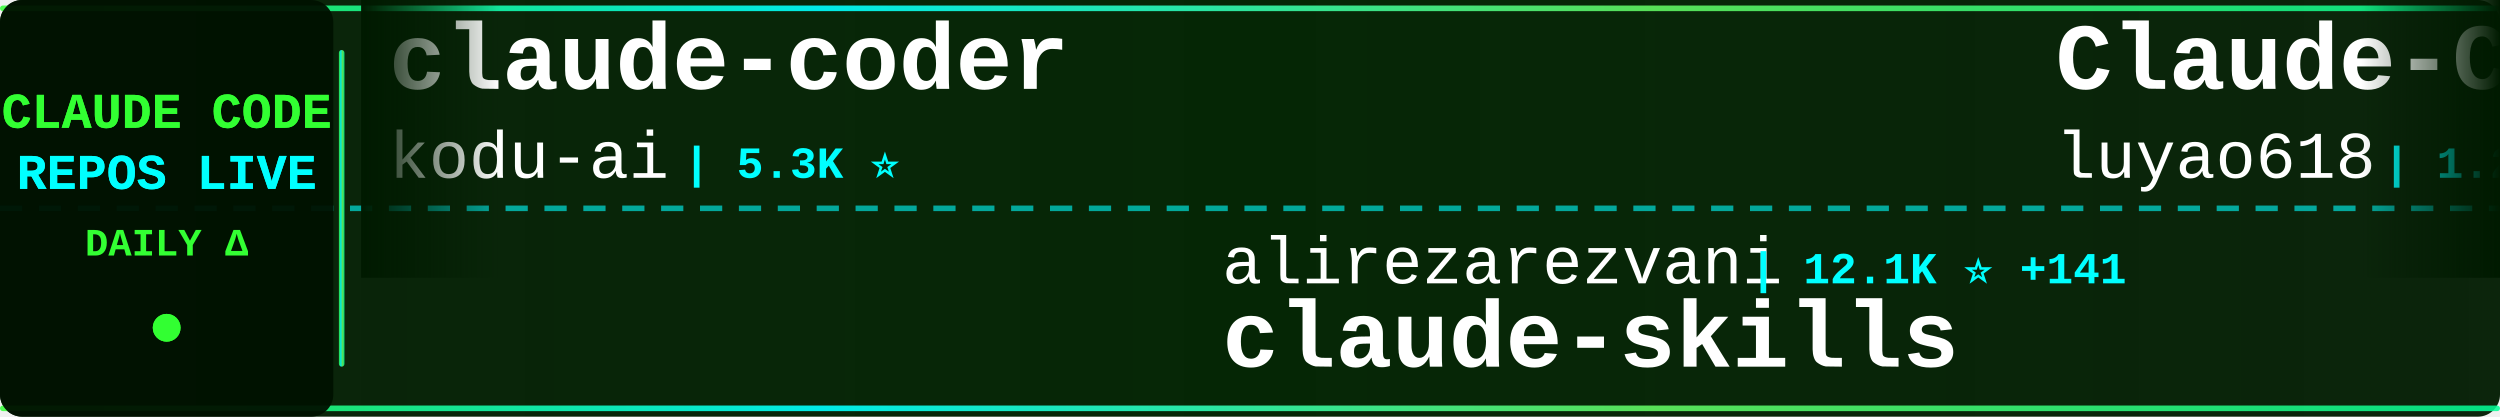
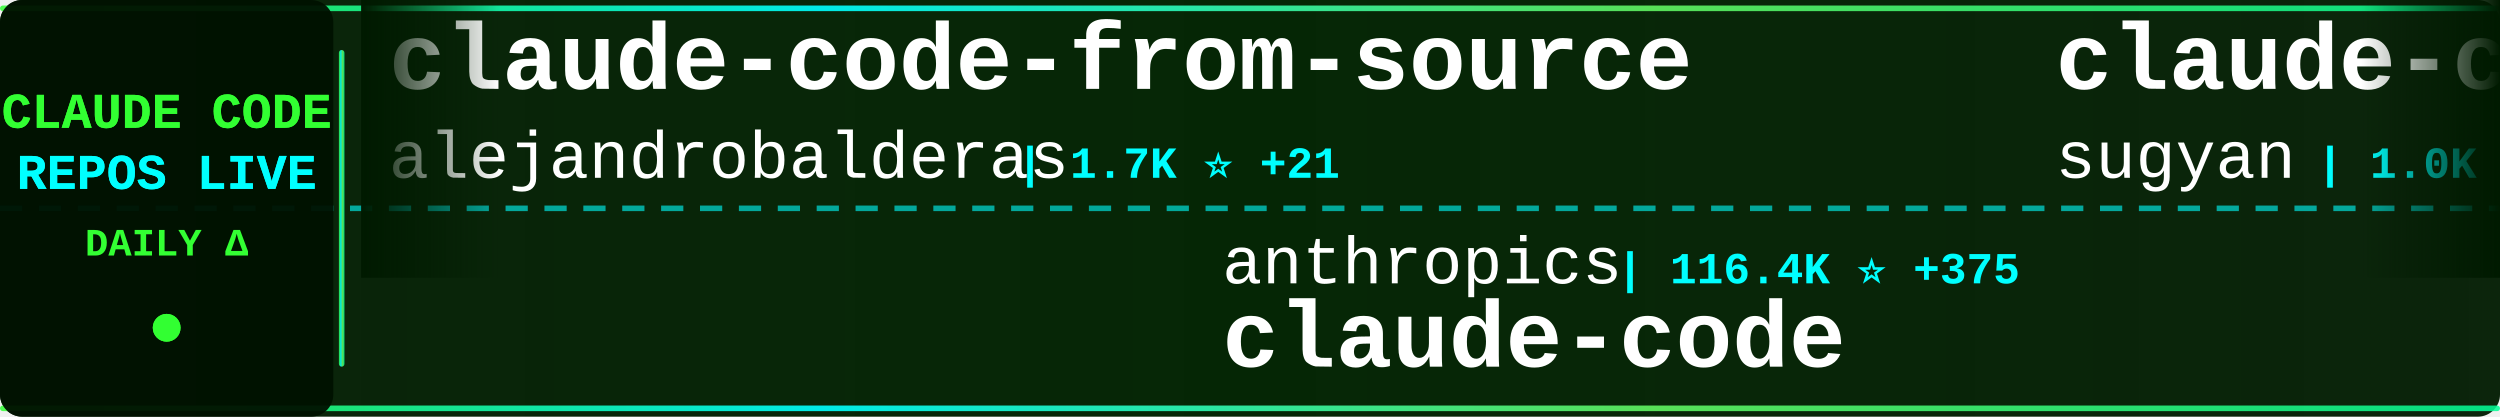
<svg xmlns="http://www.w3.org/2000/svg" width="900" height="150">
  <defs>
    <linearGradient id="tickerBg" x1="0%" y1="0%" x2="100%" y2="0%">
      <stop offset="0%" style="stop-color:#001a00;stop-opacity:0.95" />
      <stop offset="50%" style="stop-color:#002200;stop-opacity:0.98" />
      <stop offset="100%" style="stop-color:#001a00;stop-opacity:0.95" />
    </linearGradient>
    <linearGradient id="borderGrad" x1="0%" y1="0%" x2="100%" y2="0%">
      <stop offset="0%" style="stop-color:#33ff33;stop-opacity:0.85">
        <animate attributeName="stop-opacity" values="0.85;1;0.85" dur="2s" repeatCount="indefinite" />
      </stop>
      <stop offset="33%" style="stop-color:#00ffff;stop-opacity:0.9">
        <animate attributeName="stop-opacity" values="0.9;1;0.9" dur="2.2s" repeatCount="indefinite" />
      </stop>
      <stop offset="66%" style="stop-color:#66ff66;stop-opacity:0.85">
        <animate attributeName="stop-opacity" values="0.85;1;0.85" dur="1.8s" repeatCount="indefinite" />
      </stop>
      <stop offset="100%" style="stop-color:#00ff99;stop-opacity:0.85">
        <animate attributeName="stop-opacity" values="0.85;1;0.85" dur="2s" repeatCount="indefinite" />
      </stop>
    </linearGradient>
    <filter id="textGlow">
      <feGaussianBlur stdDeviation="0.1" result="coloredBlur" />
      <feMerge>
        <feMergeNode in="coloredBlur" />
        <feMergeNode in="SourceGraphic" />
      </feMerge>
    </filter>
    <filter id="metricGlow">
      <feGaussianBlur stdDeviation="0.2" result="coloredBlur" />
      <feMerge>
        <feMergeNode in="coloredBlur" />
        <feMergeNode in="SourceGraphic" />
      </feMerge>
    </filter>
    <linearGradient id="leftFade" x1="0%" y1="0%" x2="100%" y2="0%">
      <stop offset="0%" style="stop-color:#001a00;stop-opacity:1" />
      <stop offset="100%" style="stop-color:#001a00;stop-opacity:0" />
    </linearGradient>
    <linearGradient id="rightFade" x1="0%" y1="0%" x2="100%" y2="0%">
      <stop offset="0%" style="stop-color:#001a00;stop-opacity:0" />
      <stop offset="100%" style="stop-color:#001a00;stop-opacity:1" />
    </linearGradient>
  </defs>
  <rect width="900" height="150" fill="url(#tickerBg)" rx="8" />
  <rect x="0" y="2" width="900" height="2" fill="url(#borderGrad)" rx="1" />
  <rect x="0" y="146" width="900" height="2" fill="url(#borderGrad)" rx="1" />
  <line x1="0" y1="75" x2="900" y2="75" stroke="#00ffff" stroke-width="2" stroke-dasharray="8 6" opacity="0.6" />
  <rect x="0" y="0" width="120" height="150" fill="#001100" opacity="0.95" rx="8" />
  <text x="60" y="46" font-family="'Courier New', monospace" font-size="18" font-weight="bold" fill="#33ff33" text-anchor="middle" filter="url(#textGlow)">
    CLAUDE CODE
  </text>
  <text x="60" y="68" font-family="'Courier New', monospace" font-size="18" font-weight="bold" fill="#00ffff" text-anchor="middle" filter="url(#textGlow)">
    REPOS LIVE
  </text>
  <text x="60" y="92" font-family="'Courier New', monospace" font-size="14" font-weight="bold" fill="#33ff33" text-anchor="middle">
    DAILY Δ
  </text>
  <circle cx="60" cy="118" r="5" fill="#33ff33" filter="url(#metricGlow)">
    <animate attributeName="r" values="4;6;4" dur="1.5s" repeatCount="indefinite" />
    <animate attributeName="opacity" values="0.6;1;0.6" dur="1.5s" repeatCount="indefinite" />
  </circle>
  <rect x="122" y="18" width="2" height="114" fill="url(#borderGrad)" rx="1" />
  <clipPath id="tickerClip">
    <rect x="130" y="0" width="770" height="150" />
  </clipPath>
  <g clip-path="url(#tickerClip)">
    <g id="tickerItems">
      <animateTransform attributeName="transform" attributeType="XML" type="translate" from="0 0" to="-3000 0" dur="54s" repeatCount="indefinite" />
      <g transform="translate(0, 0)">
-         <text x="140" y="32" font-family="'Courier New', monospace" font-size="34" font-weight="bold" fill="#ffffff">claude-coder</text>
-         <text x="140" y="64" font-family="'Courier New', monospace" font-size="24" font-weight="normal" fill="#ffffff" opacity="1.0">kodu-ai</text>
-         <text x="246" y="64" font-family="'Courier New', monospace" font-size="16" font-weight="bold" fill="#00ffff"> | 5.3K ⭐</text>
+         <text x="140" y="32" font-family="'Courier New', monospace" font-size="34" font-weight="bold" fill="#ffffff">claude-code-from-source</text>
+         <text x="140" y="64" font-family="'Courier New', monospace" font-size="24" font-weight="normal" fill="#ffffff" opacity="1.0">alejandrobalderas</text>
+         <text x="366" y="64" font-family="'Courier New', monospace" font-size="16" font-weight="bold" fill="#00ffff"> | 1.7K ⭐ +21</text>
      </g>
      <g transform="translate(300, 0)">
-         <text x="140" y="102" font-family="'Courier New', monospace" font-size="24" font-weight="normal" fill="#ffffff" opacity="1.0">alirezarezvani</text>
-         <text x="330" y="102" font-family="'Courier New', monospace" font-size="16" font-weight="bold" fill="#00ffff"> | 12.1K ⭐ +141</text>
-         <text x="140" y="132" font-family="'Courier New', monospace" font-size="34" font-weight="bold" fill="#ffffff">claude-skills</text>
+         <text x="140" y="102" font-family="'Courier New', monospace" font-size="24" font-weight="normal" fill="#ffffff" opacity="1.0">anthropics</text>
+         <text x="282" y="102" font-family="'Courier New', monospace" font-size="16" font-weight="bold" fill="#00ffff"> | 116.4K ⭐ +375</text>
+         <text x="140" y="132" font-family="'Courier New', monospace" font-size="34" font-weight="bold" fill="#ffffff">claude-code</text>
      </g>
      <g transform="translate(600, 0)">
-         <text x="140" y="32" font-family="'Courier New', monospace" font-size="34" font-weight="bold" fill="#ffffff">Claude-Code-Source-Study</text>
-         <text x="140" y="64" font-family="'Courier New', monospace" font-size="24" font-weight="normal" fill="#ffffff" opacity="1.0">luyao618</text>
-         <text x="258" y="64" font-family="'Courier New', monospace" font-size="16" font-weight="bold" fill="#00ffff"> | 1.2K ⭐ +7</text>
+         <text x="140" y="32" font-family="'Courier New', monospace" font-size="34" font-weight="bold" fill="#ffffff">claude-code-webui</text>
+         <text x="140" y="64" font-family="'Courier New', monospace" font-size="24" font-weight="normal" fill="#ffffff" opacity="1.0">sugyan</text>
+         <text x="234" y="64" font-family="'Courier New', monospace" font-size="16" font-weight="bold" fill="#00ffff"> | 1.0K ⭐ +7</text>
      </g>
      <g transform="translate(900, 0)">
-         <text x="140" y="102" font-family="'Courier New', monospace" font-size="24" font-weight="normal" fill="#ffffff" opacity="1.0">anthropics</text>
-         <text x="282" y="102" font-family="'Courier New', monospace" font-size="16" font-weight="bold" fill="#00ffff"> | 7.2K ⭐ +26</text>
-         <text x="140" y="132" font-family="'Courier New', monospace" font-size="34" font-weight="bold" fill="#ffffff">claude-code-action</text>
+         <text x="140" y="102" font-family="'Courier New', monospace" font-size="24" font-weight="normal" fill="#ffffff" opacity="1.0">zebbern</text>
+         <text x="246" y="102" font-family="'Courier New', monospace" font-size="16" font-weight="bold" fill="#00ffff"> | 4.0K ⭐ +9</text>
+         <text x="140" y="132" font-family="'Courier New', monospace" font-size="34" font-weight="bold" fill="#ffffff">claude-code-guide</text>
      </g>
      <g transform="translate(1200, 0)">
-         <text x="140" y="32" font-family="'Courier New', monospace" font-size="34" font-weight="bold" fill="#ffffff">claude_code_src</text>
-         <text x="140" y="64" font-family="'Courier New', monospace" font-size="24" font-weight="normal" fill="#ffffff" opacity="1.0">ponponon</text>
-         <text x="258" y="64" font-family="'Courier New', monospace" font-size="16" font-weight="bold" fill="#00ffff"> | 2.2K ⭐ +3</text>
+         <text x="140" y="32" font-family="'Courier New', monospace" font-size="34" font-weight="bold" fill="#ffffff">agents</text>
+         <text x="140" y="64" font-family="'Courier New', monospace" font-size="24" font-weight="normal" fill="#ffffff" opacity="1.0">wshobson</text>
+         <text x="258" y="64" font-family="'Courier New', monospace" font-size="16" font-weight="bold" fill="#00ffff"> | 34.0K ⭐ +69</text>
      </g>
      <g transform="translate(1500, 0)">
-         <text x="140" y="102" font-family="'Courier New', monospace" font-size="24" font-weight="normal" fill="#ffffff" opacity="1.0">freestylefly</text>
-         <text x="306" y="102" font-family="'Courier New', monospace" font-size="16" font-weight="bold" fill="#00ffff"> | 124 ⭐ +1</text>
+         <text x="140" y="102" font-family="'Courier New', monospace" font-size="24" font-weight="normal" fill="#ffffff" opacity="1.0">yasasbanukaofficial</text>
+         <text x="390" y="102" font-family="'Courier New', monospace" font-size="16" font-weight="bold" fill="#00ffff"> | 2.7K ⭐ +26</text>
        <text x="140" y="132" font-family="'Courier New', monospace" font-size="34" font-weight="bold" fill="#ffffff">claude-code</text>
      </g>
      <g transform="translate(1800, 0)">
-         <text x="140" y="32" font-family="'Courier New', monospace" font-size="34" font-weight="bold" fill="#ffffff">claude-code</text>
-         <text x="140" y="64" font-family="'Courier New', monospace" font-size="24" font-weight="normal" fill="#ffffff" opacity="1.0">yasasbanukaofficial</text>
-         <text x="390" y="64" font-family="'Courier New', monospace" font-size="16" font-weight="bold" fill="#00ffff"> | 2.7K ⭐ +29</text>
+         <text x="140" y="32" font-family="'Courier New', monospace" font-size="34" font-weight="bold" fill="#ffffff">how-claude-code-works</text>
+         <text x="140" y="64" font-family="'Courier New', monospace" font-size="24" font-weight="normal" fill="#ffffff" opacity="1.0">Windy3f3f3f3f</text>
+         <text x="318" y="64" font-family="'Courier New', monospace" font-size="16" font-weight="bold" fill="#00ffff"> | 2.0K ⭐ +15</text>
      </g>
      <g transform="translate(2100, 0)">
-         <text x="140" y="102" font-family="'Courier New', monospace" font-size="24" font-weight="normal" fill="#ffffff" opacity="1.0">VineeTagarwaL-code</text>
-         <text x="378" y="102" font-family="'Courier New', monospace" font-size="16" font-weight="bold" fill="#00ffff"> | 273 ⭐ +1</text>
+         <text x="140" y="102" font-family="'Courier New', monospace" font-size="24" font-weight="normal" fill="#ffffff" opacity="1.0">xorespesp</text>
+         <text x="270" y="102" font-family="'Courier New', monospace" font-size="16" font-weight="bold" fill="#00ffff"> | 219 ⭐</text>
        <text x="140" y="132" font-family="'Courier New', monospace" font-size="34" font-weight="bold" fill="#ffffff">claude-code</text>
      </g>
      <g transform="translate(2400, 0)">
-         <text x="140" y="32" font-family="'Courier New', monospace" font-size="34" font-weight="bold" fill="#ffffff">Claude-Code-Game-Studios</text>
-         <text x="140" y="64" font-family="'Courier New', monospace" font-size="24" font-weight="normal" fill="#ffffff" opacity="1.0">Donchitos</text>
-         <text x="270" y="64" font-family="'Courier New', monospace" font-size="16" font-weight="bold" fill="#00ffff"> | 14.4K ⭐ +969</text>
+         <text x="140" y="32" font-family="'Courier New', monospace" font-size="34" font-weight="bold" fill="#ffffff">claude-code-reverse</text>
+         <text x="140" y="64" font-family="'Courier New', monospace" font-size="24" font-weight="normal" fill="#ffffff" opacity="1.0">Yuyz0112</text>
+         <text x="258" y="64" font-family="'Courier New', monospace" font-size="16" font-weight="bold" fill="#00ffff"> | 2.4K ⭐ +2</text>
      </g>
      <g transform="translate(2700, 0)">
-         <text x="140" y="102" font-family="'Courier New', monospace" font-size="24" font-weight="normal" fill="#ffffff" opacity="1.0">fuergaosi233</text>
-         <text x="306" y="102" font-family="'Courier New', monospace" font-size="16" font-weight="bold" fill="#00ffff"> | 2.5K ⭐ +5</text>
-         <text x="140" y="132" font-family="'Courier New', monospace" font-size="34" font-weight="bold" fill="#ffffff">claude-code-proxy</text>
+         <text x="140" y="102" font-family="'Courier New', monospace" font-size="24" font-weight="normal" fill="#ffffff" opacity="1.0">AprilNEA</text>
+         <text x="258" y="102" font-family="'Courier New', monospace" font-size="16" font-weight="bold" fill="#00ffff"> | 372 ⭐</text>
+         <text x="140" y="132" font-family="'Courier New', monospace" font-size="34" font-weight="bold" fill="#ffffff">claude-code-source</text>
      </g>
      <g transform="translate(3000, 0)">
-         <text x="140" y="32" font-family="'Courier New', monospace" font-size="34" font-weight="bold" fill="#ffffff">claude-coder</text>
-         <text x="140" y="64" font-family="'Courier New', monospace" font-size="24" font-weight="normal" fill="#ffffff" opacity="1.0">kodu-ai</text>
-         <text x="246" y="64" font-family="'Courier New', monospace" font-size="16" font-weight="bold" fill="#00ffff"> | 5.3K ⭐</text>
+         <text x="140" y="32" font-family="'Courier New', monospace" font-size="34" font-weight="bold" fill="#ffffff">claude-code-from-source</text>
+         <text x="140" y="64" font-family="'Courier New', monospace" font-size="24" font-weight="normal" fill="#ffffff" opacity="1.0">alejandrobalderas</text>
+         <text x="366" y="64" font-family="'Courier New', monospace" font-size="16" font-weight="bold" fill="#00ffff"> | 1.7K ⭐ +21</text>
      </g>
      <g transform="translate(3300, 0)">
-         <text x="140" y="102" font-family="'Courier New', monospace" font-size="24" font-weight="normal" fill="#ffffff" opacity="1.0">alirezarezvani</text>
-         <text x="330" y="102" font-family="'Courier New', monospace" font-size="16" font-weight="bold" fill="#00ffff"> | 12.1K ⭐ +141</text>
-         <text x="140" y="132" font-family="'Courier New', monospace" font-size="34" font-weight="bold" fill="#ffffff">claude-skills</text>
+         <text x="140" y="102" font-family="'Courier New', monospace" font-size="24" font-weight="normal" fill="#ffffff" opacity="1.0">anthropics</text>
+         <text x="282" y="102" font-family="'Courier New', monospace" font-size="16" font-weight="bold" fill="#00ffff"> | 116.4K ⭐ +375</text>
+         <text x="140" y="132" font-family="'Courier New', monospace" font-size="34" font-weight="bold" fill="#ffffff">claude-code</text>
      </g>
      <g transform="translate(3600, 0)">
-         <text x="140" y="32" font-family="'Courier New', monospace" font-size="34" font-weight="bold" fill="#ffffff">Claude-Code-Source-Study</text>
-         <text x="140" y="64" font-family="'Courier New', monospace" font-size="24" font-weight="normal" fill="#ffffff" opacity="1.0">luyao618</text>
-         <text x="258" y="64" font-family="'Courier New', monospace" font-size="16" font-weight="bold" fill="#00ffff"> | 1.2K ⭐ +7</text>
+         <text x="140" y="32" font-family="'Courier New', monospace" font-size="34" font-weight="bold" fill="#ffffff">claude-code-webui</text>
+         <text x="140" y="64" font-family="'Courier New', monospace" font-size="24" font-weight="normal" fill="#ffffff" opacity="1.0">sugyan</text>
+         <text x="234" y="64" font-family="'Courier New', monospace" font-size="16" font-weight="bold" fill="#00ffff"> | 1.0K ⭐ +7</text>
      </g>
      <g transform="translate(3900, 0)">
-         <text x="140" y="102" font-family="'Courier New', monospace" font-size="24" font-weight="normal" fill="#ffffff" opacity="1.0">anthropics</text>
-         <text x="282" y="102" font-family="'Courier New', monospace" font-size="16" font-weight="bold" fill="#00ffff"> | 7.2K ⭐ +26</text>
-         <text x="140" y="132" font-family="'Courier New', monospace" font-size="34" font-weight="bold" fill="#ffffff">claude-code-action</text>
+         <text x="140" y="102" font-family="'Courier New', monospace" font-size="24" font-weight="normal" fill="#ffffff" opacity="1.0">zebbern</text>
+         <text x="246" y="102" font-family="'Courier New', monospace" font-size="16" font-weight="bold" fill="#00ffff"> | 4.0K ⭐ +9</text>
+         <text x="140" y="132" font-family="'Courier New', monospace" font-size="34" font-weight="bold" fill="#ffffff">claude-code-guide</text>
      </g>
    </g>
  </g>
  <rect x="130" y="0" width="50" height="100" fill="url(#leftFade)" />
  <rect x="850" y="0" width="50" height="100" fill="url(#rightFade)" />
</svg>
